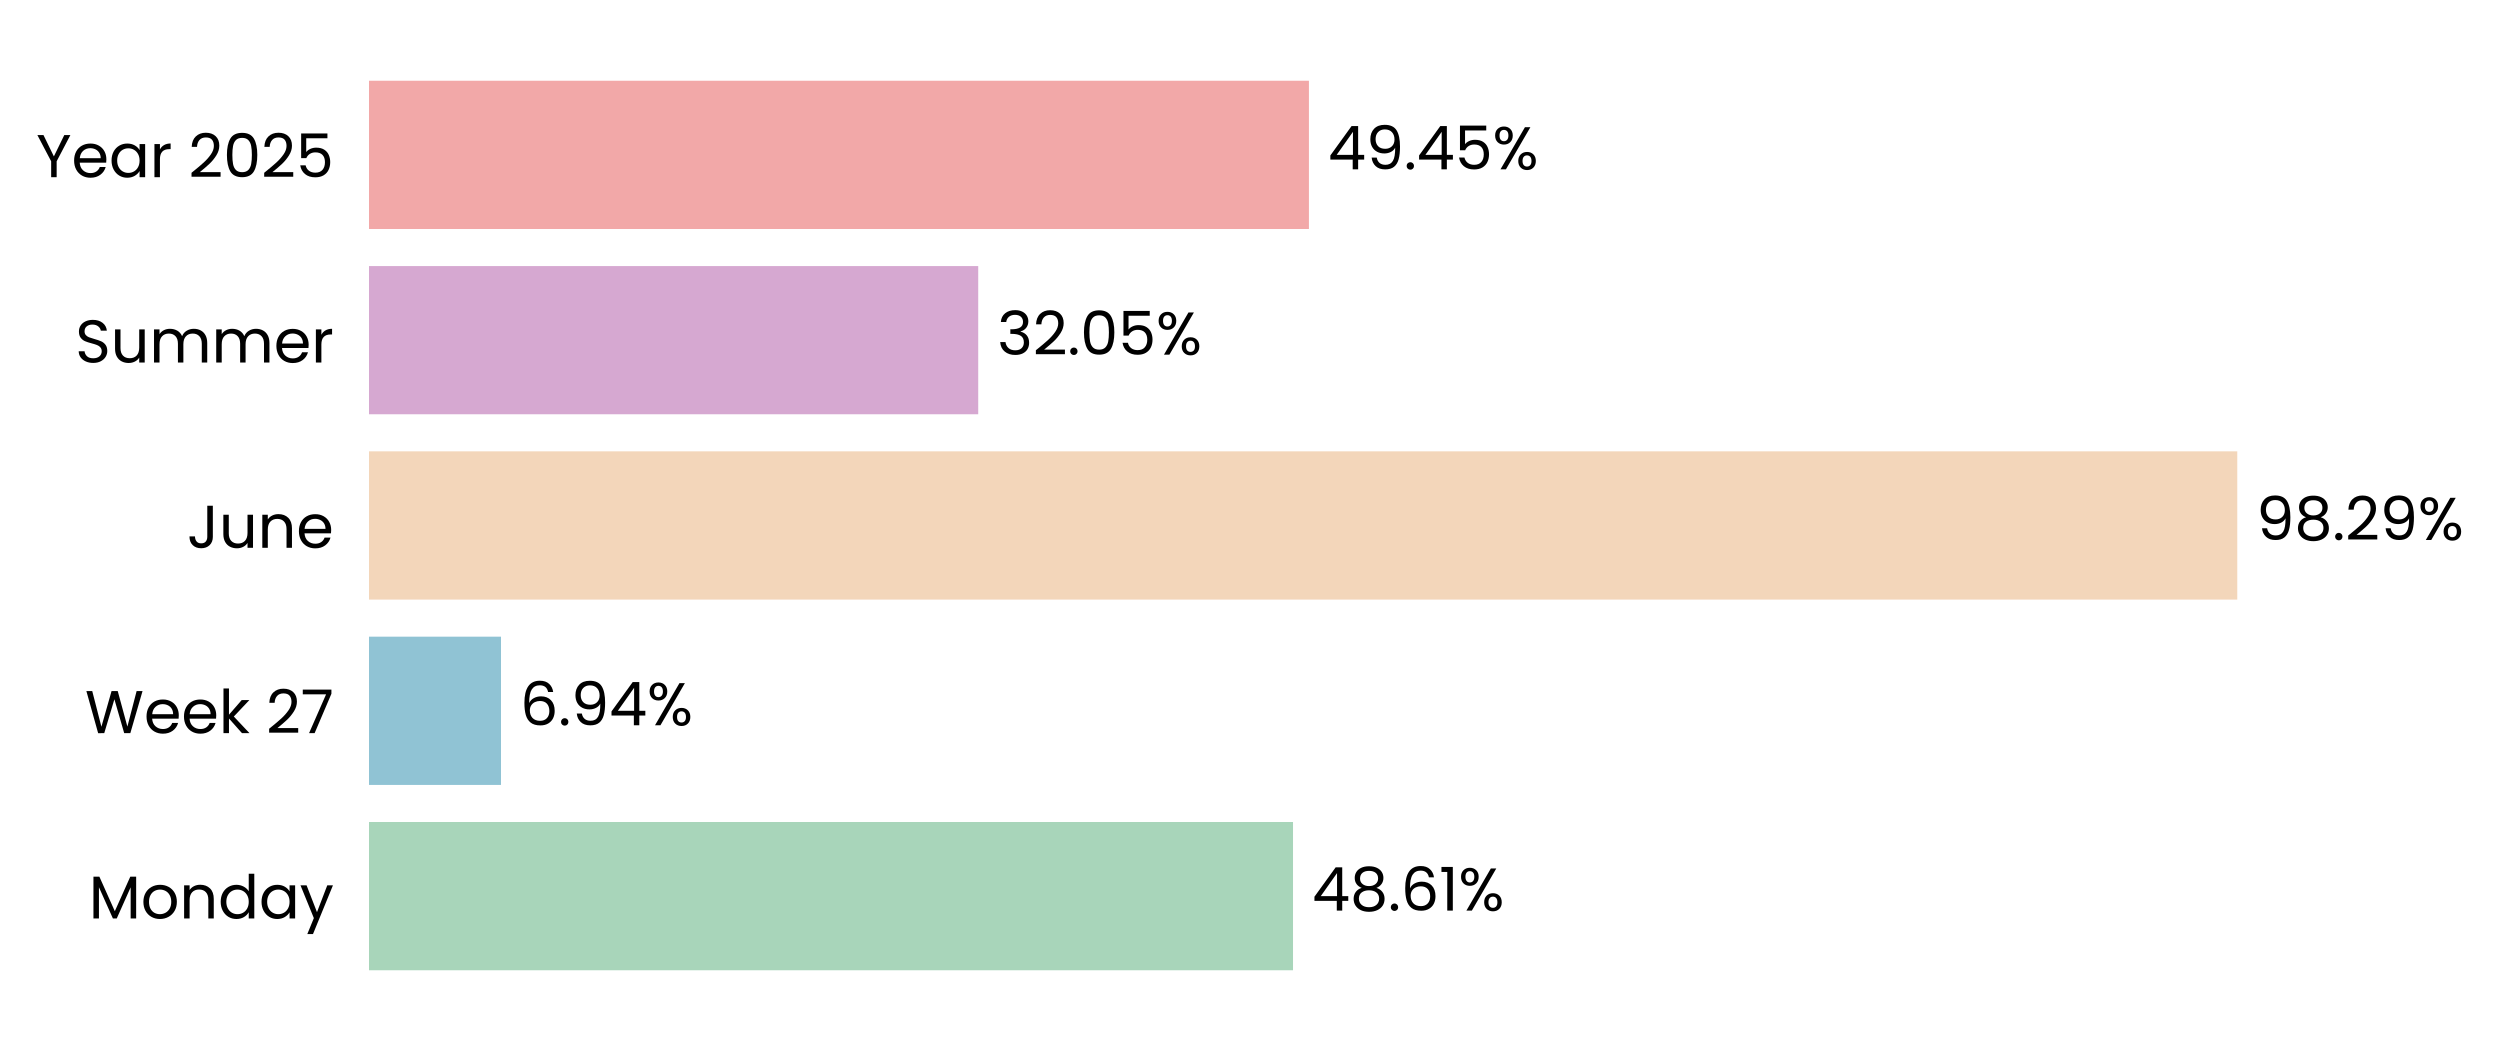
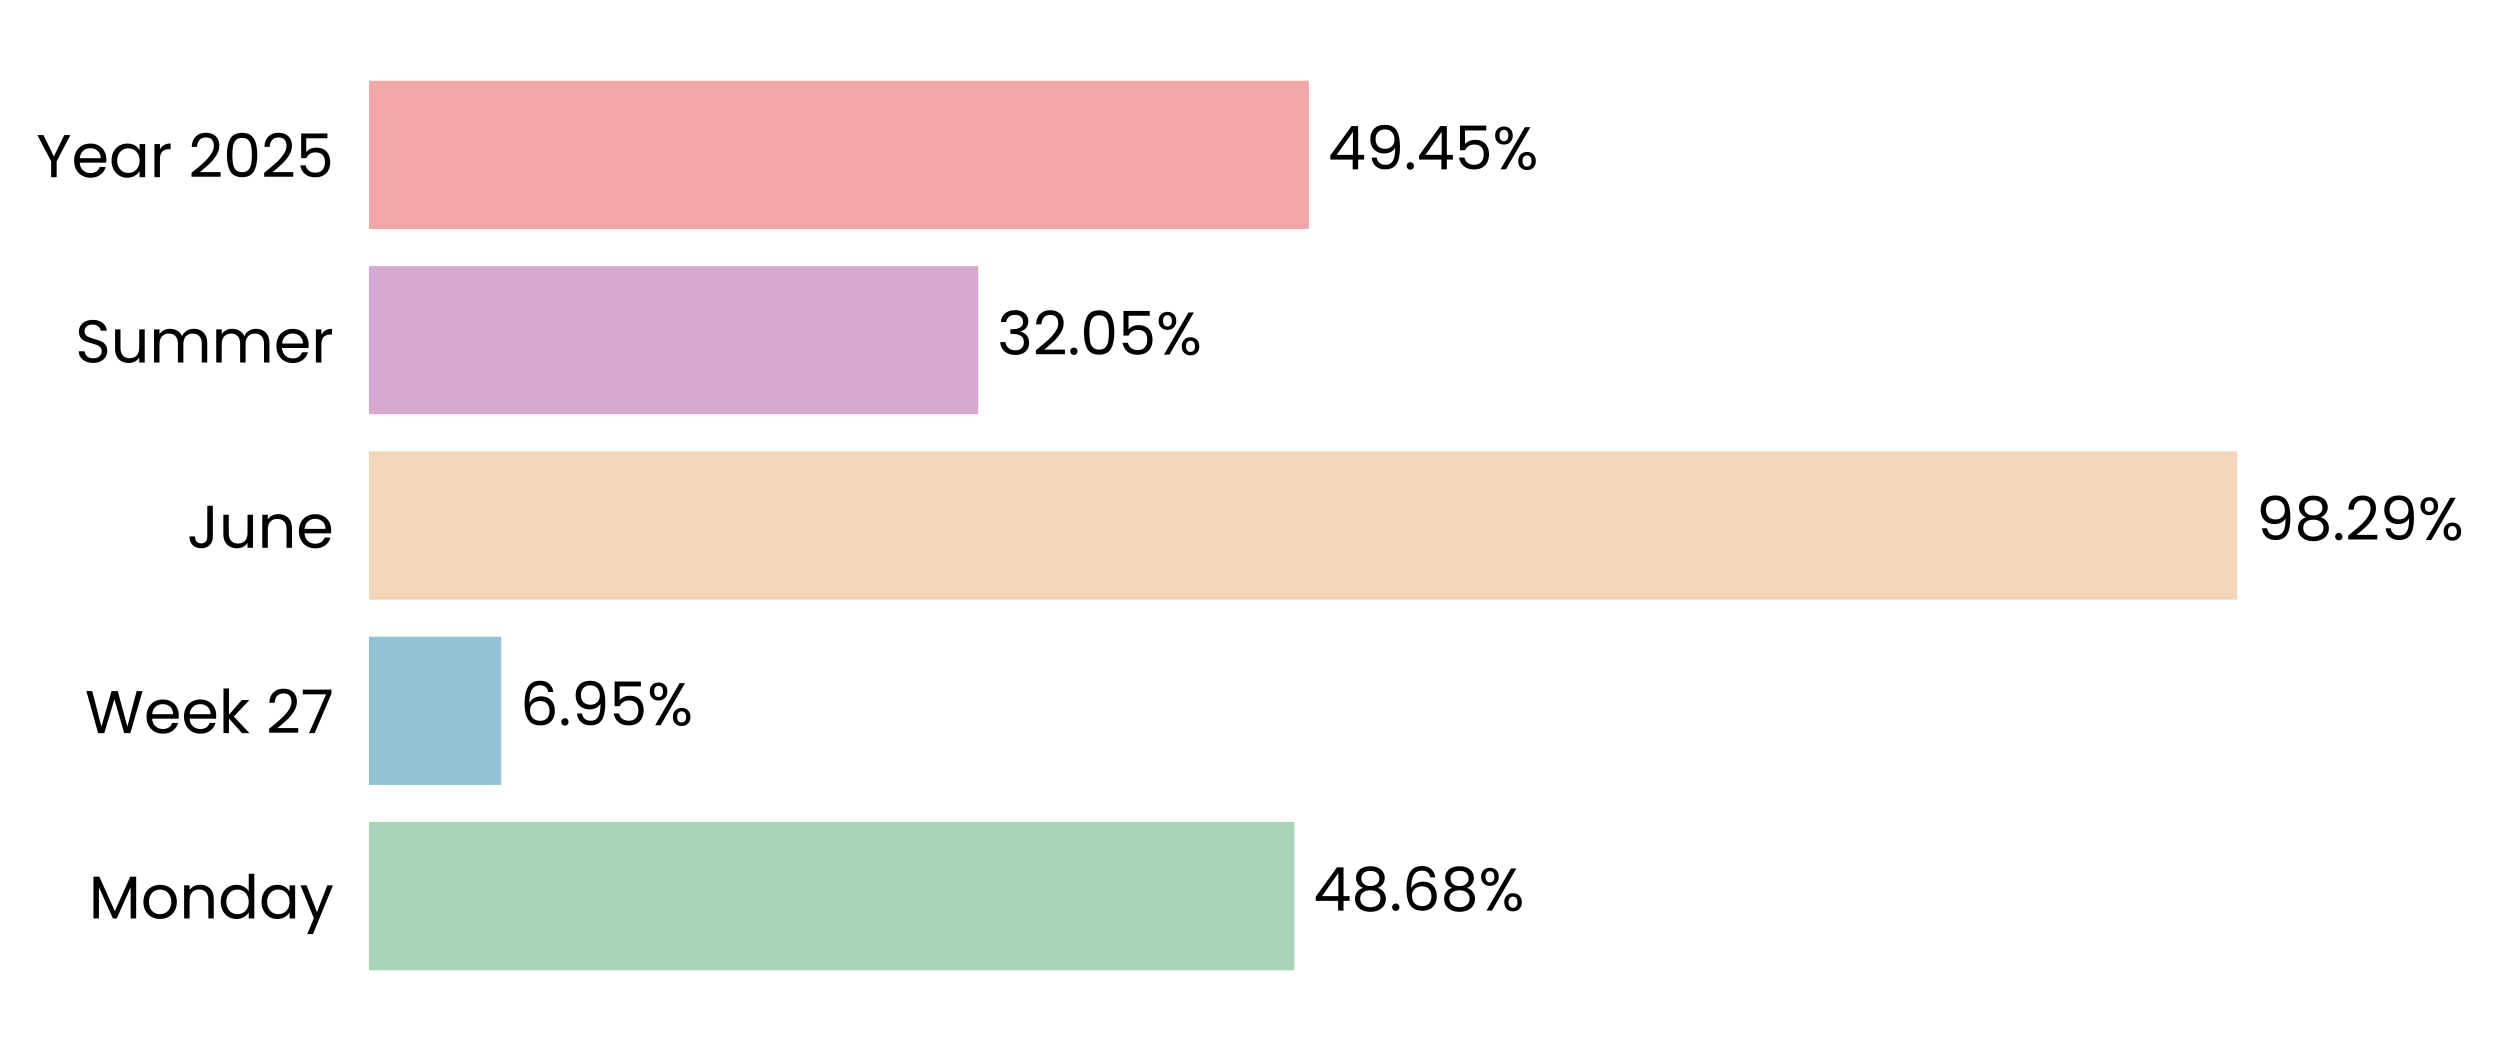
- <svg xmlns="http://www.w3.org/2000/svg" xmlns:xlink="http://www.w3.org/1999/xlink" width="496.694pt" height="208.8pt" viewBox="0 0 496.694 208.8" version="1.1">
+ <svg xmlns="http://www.w3.org/2000/svg" xmlns:xlink="http://www.w3.org/1999/xlink" width="496.693pt" height="208.8pt" viewBox="0 0 496.693 208.8" version="1.1">
  <defs>
    <style type="text/css">*{stroke-linejoin: round; stroke-linecap: butt}</style>
  </defs>
  <g id="figure_1">
    <g id="patch_1">
-       <path d="M 0 208.8  L 496.694 208.8  L 496.694 0  L 0 0  L 0 208.8  z " style="fill: none" />
+       <path d="M 0 208.8  L 496.693 208.8  L 496.693 0  L 0 0  L 0 208.8  z " style="fill: none" />
    </g>
    <g id="axes_1">
      <g id="patch_2">
-         <path d="M 73.311 201.6  L 450.966 201.6  L 450.966 7.2  L 73.311 7.2  L 73.311 201.6  z " style="fill: none" />
+         <path d="M 73.311 201.6  L 450.957 201.6  L 450.957 7.2  L 73.311 7.2  L 73.311 201.6  z " style="fill: none" />
      </g>
      <g id="patch_3">
-         <path d="M 73.311 192.764  L 256.893 192.764  L 256.893 163.309  L 73.311 163.309  z " clip-path="url(#p713a51d342)" style="fill: #a8d5ba" />
+         <path d="M 73.311 192.764  L 257.151 192.764  L 257.151 163.309  L 73.311 163.309  z " clip-path="url(#p967a713491)" style="fill: #a8d5ba" />
      </g>
      <g id="patch_4">
-         <path d="M 73.311 155.945  L 99.537 155.945  L 99.537 126.491  L 73.311 126.491  z " clip-path="url(#p713a51d342)" style="fill: #90c3d4" />
+         <path d="M 73.311 155.945  L 99.574 155.945  L 99.574 126.491  L 73.311 126.491  z " clip-path="url(#p967a713491)" style="fill: #90c3d4" />
      </g>
      <g id="patch_5">
-         <path d="M 73.311 119.127  L 444.497 119.127  L 444.497 89.673  L 73.311 89.673  z " clip-path="url(#p713a51d342)" style="fill: #f3d6ba" />
+         <path d="M 73.311 119.127  L 444.497 119.127  L 444.497 89.673  L 73.311 89.673  z " clip-path="url(#p967a713491)" style="fill: #f3d6ba" />
      </g>
      <g id="patch_6">
-         <path d="M 73.311 82.309  L 194.35 82.309  L 194.35 52.855  L 73.311 52.855  z " clip-path="url(#p713a51d342)" style="fill: #d6a8d1" />
+         <path d="M 73.311 82.309  L 194.35 82.309  L 194.35 52.855  L 73.311 52.855  z " clip-path="url(#p967a713491)" style="fill: #d6a8d1" />
      </g>
      <g id="patch_7">
-         <path d="M 73.311 45.491  L 260.055 45.491  L 260.055 16.036  L 73.311 16.036  z " clip-path="url(#p713a51d342)" style="fill: #f2a8a8" />
+         <path d="M 73.311 45.491  L 260.051 45.491  L 260.051 16.036  L 73.311 16.036  z " clip-path="url(#p967a713491)" style="fill: #f2a8a8" />
      </g>
      <g id="matplotlib.axis_1">
        <g id="ytick_1">
          <g id="text_1">
            <g transform="translate(17.64187 182.4764) scale(0.12 -0.12)">
              <defs>
                <path id="Poppins-Regular-4d" d="M 5018 4429  L 5018 0  L 4435 0  L 4435 3302  L 2963 0  L 2554 0  L 1075 3309  L 1075 0  L 493 0  L 493 4429  L 1120 4429  L 2758 768  L 4397 4429  L 5018 4429  z " transform="scale(0.015625)" />
                <path id="Poppins-Regular-6f" d="M 2022 -58  Q 1530 -58 1130 166  Q 730 390 502 803  Q 275 1216 275 1760  Q 275 2298 508 2710  Q 742 3123 1145 3344  Q 1549 3565 2048 3565  Q 2547 3565 2950 3344  Q 3354 3123 3587 2713  Q 3821 2304 3821 1760  Q 3821 1216 3581 803  Q 3341 390 2931 166  Q 2522 -58 2022 -58  z M 2022 454  Q 2336 454 2611 601  Q 2886 749 3056 1043  Q 3226 1338 3226 1760  Q 3226 2182 3059 2476  Q 2893 2771 2624 2915  Q 2355 3059 2042 3059  Q 1722 3059 1456 2915  Q 1190 2771 1030 2476  Q 870 2182 870 1760  Q 870 1331 1027 1036  Q 1184 742 1446 598  Q 1709 454 2022 454  z " transform="scale(0.015625)" />
                <path id="Poppins-Regular-6e" d="M 2202 3571  Q 2842 3571 3238 3184  Q 3635 2797 3635 2067  L 3635 0  L 3059 0  L 3059 1984  Q 3059 2509 2796 2787  Q 2534 3066 2080 3066  Q 1619 3066 1347 2778  Q 1075 2490 1075 1939  L 1075 0  L 493 0  L 493 3507  L 1075 3507  L 1075 3008  Q 1248 3277 1545 3424  Q 1843 3571 2202 3571  z " transform="scale(0.015625)" />
                <path id="Poppins-Regular-64" d="M 275 1766  Q 275 2304 492 2710  Q 710 3117 1091 3341  Q 1472 3565 1946 3565  Q 2355 3565 2707 3376  Q 3059 3187 3245 2880  L 3245 4736  L 3834 4736  L 3834 0  L 3245 0  L 3245 659  Q 3072 346 2733 144  Q 2394 -58 1939 -58  Q 1472 -58 1091 172  Q 710 403 492 819  Q 275 1235 275 1766  z M 3245 1760  Q 3245 2157 3085 2451  Q 2925 2746 2653 2902  Q 2381 3059 2054 3059  Q 1728 3059 1459 2905  Q 1190 2752 1030 2457  Q 870 2163 870 1766  Q 870 1363 1030 1065  Q 1190 768 1459 611  Q 1728 454 2054 454  Q 2381 454 2653 611  Q 2925 768 3085 1065  Q 3245 1363 3245 1760  z " transform="scale(0.015625)" />
                <path id="Poppins-Regular-61" d="M 275 1766  Q 275 2304 492 2710  Q 710 3117 1091 3341  Q 1472 3565 1939 3565  Q 2400 3565 2739 3366  Q 3078 3168 3245 2867  L 3245 3507  L 3834 3507  L 3834 0  L 3245 0  L 3245 653  Q 3072 346 2729 144  Q 2387 -58 1933 -58  Q 1466 -58 1088 172  Q 710 403 492 819  Q 275 1235 275 1766  z M 3245 1760  Q 3245 2157 3085 2451  Q 2925 2746 2653 2902  Q 2381 3059 2054 3059  Q 1728 3059 1459 2905  Q 1190 2752 1030 2457  Q 870 2163 870 1766  Q 870 1363 1030 1065  Q 1190 768 1459 611  Q 1728 454 2054 454  Q 2381 454 2653 611  Q 2925 768 3085 1065  Q 3245 1363 3245 1760  z " transform="scale(0.015625)" />
                <path id="Poppins-Regular-79" d="M 3514 3507  L 1402 -1651  L 800 -1651  L 1491 38  L 77 3507  L 723 3507  L 1824 666  L 2912 3507  L 3514 3507  z " transform="scale(0.015625)" />
              </defs>
              <use xlink:href="#Poppins-Regular-4d" />
              <use xlink:href="#Poppins-Regular-6f" transform="translate(86.09999 0)" />
              <use xlink:href="#Poppins-Regular-6e" transform="translate(150.1 0)" />
              <use xlink:href="#Poppins-Regular-64" transform="translate(214.1 0)" />
              <use xlink:href="#Poppins-Regular-61" transform="translate(281.7 0)" />
              <use xlink:href="#Poppins-Regular-79" transform="translate(349.2999 0)" />
            </g>
          </g>
        </g>
        <g id="ytick_2">
          <g id="text_2">
            <g transform="translate(16.88437 145.6582) scale(0.12 -0.12)">
              <defs>
                <path id="Poppins-Regular-57" d="M 6099 4461  L 4806 0  L 4154 0  L 3117 3590  L 2042 0  L 1395 -6  L 147 4461  L 768 4461  L 1741 678  L 2816 4461  L 3469 4461  L 4493 691  L 5472 4461  L 6099 4461  z " transform="scale(0.015625)" />
                <path id="Poppins-Regular-65" d="M 3693 1888  Q 3693 1722 3674 1536  L 870 1536  Q 902 1018 1225 726  Q 1549 435 2010 435  Q 2387 435 2640 611  Q 2893 787 2995 1082  L 3622 1082  Q 3482 576 3059 259  Q 2637 -58 2010 -58  Q 1510 -58 1116 166  Q 723 390 499 803  Q 275 1216 275 1760  Q 275 2304 492 2713  Q 710 3123 1104 3344  Q 1498 3565 2010 3565  Q 2509 3565 2893 3347  Q 3277 3130 3485 2749  Q 3693 2368 3693 1888  z M 3091 2010  Q 3091 2342 2944 2582  Q 2797 2822 2544 2947  Q 2291 3072 1984 3072  Q 1542 3072 1232 2790  Q 922 2509 877 2010  L 3091 2010  z " transform="scale(0.015625)" />
                <path id="Poppins-Regular-6b" d="M 2451 0  L 1075 1549  L 1075 0  L 493 0  L 493 4736  L 1075 4736  L 1075 1952  L 2426 3507  L 3238 3507  L 1587 1760  L 3245 0  L 2451 0  z " transform="scale(0.015625)" />
                <path id="Poppins-Regular-20" transform="scale(0.015625)" />
                <path id="Poppins-Regular-32" d="M 326 467  Q 1139 1120 1600 1539  Q 2061 1958 2377 2416  Q 2694 2874 2694 3315  Q 2694 3731 2492 3971  Q 2291 4211 1843 4211  Q 1408 4211 1168 3939  Q 928 3667 909 3213  L 346 3213  Q 371 3930 780 4320  Q 1190 4710 1837 4710  Q 2496 4710 2883 4345  Q 3270 3981 3270 3341  Q 3270 2810 2953 2307  Q 2637 1805 2233 1424  Q 1830 1043 1203 538  L 3405 538  L 3405 51  L 326 51  L 326 467  z " transform="scale(0.015625)" />
                <path id="Poppins-Regular-37" d="M 3245 4173  L 1466 0  L 877 0  L 2682 4115  L 211 4115  L 211 4614  L 3245 4614  L 3245 4173  z " transform="scale(0.015625)" />
              </defs>
              <use xlink:href="#Poppins-Regular-57" />
              <use xlink:href="#Poppins-Regular-65" transform="translate(97.59999 0)" />
              <use xlink:href="#Poppins-Regular-65" transform="translate(159.6 0)" />
              <use xlink:href="#Poppins-Regular-6b" transform="translate(221.6 0)" />
              <use xlink:href="#Poppins-Regular-20" transform="translate(273.0999 0)" />
              <use xlink:href="#Poppins-Regular-32" transform="translate(299.7999 0)" />
              <use xlink:href="#Poppins-Regular-37" transform="translate(357.2999 0)" />
            </g>
          </g>
        </g>
        <g id="ytick_3">
          <g id="text_3">
            <g transform="translate(37.15125 108.84) scale(0.12 -0.12)">
              <defs>
                <path id="Poppins-Regular-4a" d="M 2739 4461  L 2739 1165  Q 2739 614 2400 284  Q 2061 -45 1504 -45  Q 941 -45 601 291  Q 262 627 262 1210  L 845 1210  Q 851 883 1014 678  Q 1178 474 1504 474  Q 1830 474 1990 669  Q 2150 864 2150 1165  L 2150 4461  L 2739 4461  z " transform="scale(0.015625)" />
                <path id="Poppins-Regular-75" d="M 3603 3507  L 3603 0  L 3021 0  L 3021 518  Q 2854 250 2556 99  Q 2259 -51 1901 -51  Q 1491 -51 1164 118  Q 838 288 649 627  Q 461 966 461 1453  L 461 3507  L 1037 3507  L 1037 1530  Q 1037 1011 1299 732  Q 1562 454 2016 454  Q 2483 454 2752 742  Q 3021 1030 3021 1581  L 3021 3507  L 3603 3507  z " transform="scale(0.015625)" />
              </defs>
              <use xlink:href="#Poppins-Regular-4a" />
              <use xlink:href="#Poppins-Regular-75" transform="translate(52.99999 0)" />
              <use xlink:href="#Poppins-Regular-6e" transform="translate(117 0)" />
              <use xlink:href="#Poppins-Regular-65" transform="translate(181 0)" />
            </g>
          </g>
        </g>
        <g id="ytick_4">
          <g id="text_4">
            <g transform="translate(14.95125 72.02182) scale(0.12 -0.12)">
              <defs>
                <path id="Poppins-Regular-53" d="M 1907 -45  Q 1466 -45 1117 112  Q 768 269 569 547  Q 371 826 365 1190  L 986 1190  Q 1018 877 1245 662  Q 1472 448 1907 448  Q 2323 448 2563 656  Q 2803 864 2803 1190  Q 2803 1446 2662 1606  Q 2522 1766 2310 1849  Q 2099 1933 1741 2029  Q 1299 2144 1033 2259  Q 768 2374 579 2620  Q 390 2867 390 3283  Q 390 3648 576 3929  Q 762 4211 1098 4364  Q 1434 4518 1869 4518  Q 2496 4518 2896 4204  Q 3296 3891 3347 3373  L 2707 3373  Q 2675 3629 2438 3824  Q 2202 4019 1811 4019  Q 1446 4019 1216 3830  Q 986 3642 986 3302  Q 986 3059 1123 2905  Q 1261 2752 1462 2672  Q 1664 2592 2029 2490  Q 2470 2368 2739 2249  Q 3008 2131 3200 1884  Q 3392 1638 3392 1216  Q 3392 890 3219 602  Q 3046 314 2707 134  Q 2368 -45 1907 -45  z " transform="scale(0.015625)" />
                <path id="Poppins-Regular-6d" d="M 4710 3571  Q 5120 3571 5440 3401  Q 5760 3232 5945 2893  Q 6131 2554 6131 2067  L 6131 0  L 5555 0  L 5555 1984  Q 5555 2509 5296 2787  Q 5037 3066 4595 3066  Q 4141 3066 3872 2774  Q 3603 2483 3603 1933  L 3603 0  L 3027 0  L 3027 1984  Q 3027 2509 2768 2787  Q 2509 3066 2067 3066  Q 1613 3066 1344 2774  Q 1075 2483 1075 1933  L 1075 0  L 493 0  L 493 3507  L 1075 3507  L 1075 3002  Q 1248 3277 1539 3424  Q 1830 3571 2182 3571  Q 2624 3571 2963 3372  Q 3302 3174 3469 2790  Q 3616 3162 3955 3366  Q 4294 3571 4710 3571  z " transform="scale(0.015625)" />
                <path id="Poppins-Regular-72" d="M 1075 2938  Q 1229 3238 1513 3404  Q 1798 3571 2208 3571  L 2208 2970  L 2054 2970  Q 1075 2970 1075 1907  L 1075 0  L 493 0  L 493 3507  L 1075 3507  L 1075 2938  z " transform="scale(0.015625)" />
              </defs>
              <use xlink:href="#Poppins-Regular-53" />
              <use xlink:href="#Poppins-Regular-75" transform="translate(58.7 0)" />
              <use xlink:href="#Poppins-Regular-6d" transform="translate(122.7 0)" />
              <use xlink:href="#Poppins-Regular-6d" transform="translate(225.7 0)" />
              <use xlink:href="#Poppins-Regular-65" transform="translate(328.7 0)" />
              <use xlink:href="#Poppins-Regular-72" transform="translate(390.6999 0)" />
            </g>
          </g>
        </g>
        <g id="ytick_5">
          <g id="text_5">
            <g transform="translate(7.2 35.20364) scale(0.12 -0.12)">
              <defs>
                <path id="Poppins-Regular-59" d="M 3616 4461  L 2163 1683  L 2163 0  L 1581 0  L 1581 1683  L 122 4461  L 768 4461  L 1869 2202  L 2970 4461  L 3616 4461  z " transform="scale(0.015625)" />
                <path id="Poppins-Regular-30" d="M 397 2362  Q 397 3462 755 4080  Q 1114 4698 2010 4698  Q 2899 4698 3257 4080  Q 3616 3462 3616 2362  Q 3616 1242 3257 621  Q 2899 0 2010 0  Q 1114 0 755 621  Q 397 1242 397 2362  z M 3040 2362  Q 3040 2918 2966 3305  Q 2893 3693 2665 3929  Q 2438 4166 2010 4166  Q 1574 4166 1347 3929  Q 1120 3693 1046 3305  Q 973 2918 973 2362  Q 973 1786 1046 1395  Q 1120 1005 1347 768  Q 1574 531 2010 531  Q 2438 531 2665 768  Q 2893 1005 2966 1395  Q 3040 1786 3040 2362  z " transform="scale(0.015625)" />
                <path id="Poppins-Regular-35" d="M 3347 4122  L 1101 4122  L 1101 2662  Q 1248 2867 1536 2998  Q 1824 3130 2157 3130  Q 2688 3130 3021 2909  Q 3354 2688 3498 2339  Q 3642 1990 3642 1600  Q 3642 1139 3469 774  Q 3296 410 2941 198  Q 2586 -13 2061 -13  Q 1389 -13 973 332  Q 557 678 467 1254  L 1037 1254  Q 1120 890 1389 685  Q 1658 480 2067 480  Q 2573 480 2829 784  Q 3085 1088 3085 1587  Q 3085 2086 2829 2358  Q 2573 2630 2074 2630  Q 1734 2630 1481 2467  Q 1229 2304 1114 2022  L 563 2022  L 563 4634  L 3347 4634  L 3347 4122  z " transform="scale(0.015625)" />
              </defs>
              <use xlink:href="#Poppins-Regular-59" />
              <use xlink:href="#Poppins-Regular-65" transform="translate(58.39999 0)" />
              <use xlink:href="#Poppins-Regular-61" transform="translate(120.4 0)" />
              <use xlink:href="#Poppins-Regular-72" transform="translate(188 0)" />
              <use xlink:href="#Poppins-Regular-20" transform="translate(225.3 0)" />
              <use xlink:href="#Poppins-Regular-32" transform="translate(252 0)" />
              <use xlink:href="#Poppins-Regular-30" transform="translate(309.4999 0)" />
              <use xlink:href="#Poppins-Regular-32" transform="translate(372.2999 0)" />
              <use xlink:href="#Poppins-Regular-35" transform="translate(429.7999 0)" />
            </g>
          </g>
        </g>
      </g>
      <g id="text_6">
-         <g transform="translate(260.67 180.9164) scale(0.12 -0.12)">
+         <g transform="translate(260.9278 180.9164) scale(0.12 -0.12)">
          <defs>
            <path id="Poppins-Regular-34" d="M 256 1030  L 256 1472  L 2502 4582  L 3200 4582  L 3200 1536  L 3840 1536  L 3840 1030  L 3200 1030  L 3200 0  L 2624 0  L 2624 1030  L 256 1030  z M 2650 3974  L 928 1536  L 2650 1536  L 2650 3974  z " transform="scale(0.015625)" />
            <path id="Poppins-Regular-38" d="M 1242 2406  Q 883 2547 691 2816  Q 499 3085 499 3469  Q 499 3814 672 4092  Q 845 4371 1187 4534  Q 1530 4698 2016 4698  Q 2502 4698 2844 4534  Q 3187 4371 3363 4092  Q 3539 3814 3539 3469  Q 3539 3098 3340 2819  Q 3142 2541 2797 2406  Q 3194 2285 3427 1981  Q 3661 1677 3661 1248  Q 3661 832 3456 521  Q 3251 211 2876 41  Q 2502 -128 2016 -128  Q 1530 -128 1162 41  Q 794 211 589 521  Q 384 832 384 1248  Q 384 1677 614 1984  Q 845 2291 1242 2406  z M 2976 3398  Q 2976 3789 2720 4000  Q 2464 4211 2016 4211  Q 1574 4211 1318 4000  Q 1062 3789 1062 3392  Q 1062 3034 1328 2816  Q 1594 2598 2016 2598  Q 2445 2598 2710 2819  Q 2976 3040 2976 3398  z M 2016 2150  Q 1542 2150 1241 1929  Q 941 1709 941 1267  Q 941 858 1232 608  Q 1523 358 2016 358  Q 2509 358 2797 608  Q 3085 858 3085 1267  Q 3085 1696 2790 1923  Q 2496 2150 2016 2150  z " transform="scale(0.015625)" />
            <path id="Poppins-Regular-2e" d="M 678 -38  Q 512 -38 397 77  Q 282 192 282 358  Q 282 525 397 640  Q 512 755 678 755  Q 838 755 950 640  Q 1062 525 1062 358  Q 1062 192 950 77  Q 838 -38 678 -38  z " transform="scale(0.015625)" />
            <path id="Poppins-Regular-36" d="M 2976 3526  Q 2835 4237 2099 4237  Q 1530 4237 1248 3798  Q 966 3360 973 2355  Q 1120 2688 1462 2877  Q 1805 3066 2227 3066  Q 2886 3066 3280 2656  Q 3674 2246 3674 1523  Q 3674 1088 3504 742  Q 3334 397 2992 192  Q 2650 -13 2163 -13  Q 1504 -13 1133 281  Q 762 576 614 1094  Q 467 1613 467 2374  Q 467 4723 2106 4723  Q 2733 4723 3091 4384  Q 3450 4045 3514 3526  L 2976 3526  z M 2106 2573  Q 1830 2573 1587 2461  Q 1344 2349 1193 2121  Q 1043 1894 1043 1568  Q 1043 1082 1324 778  Q 1606 474 2131 474  Q 2579 474 2844 752  Q 3110 1030 3110 1504  Q 3110 2003 2854 2288  Q 2598 2573 2106 2573  z " transform="scale(0.015625)" />
-             <path id="Poppins-Regular-31" d="M 243 4096  L 243 4627  L 1446 4627  L 1446 0  L 858 0  L 858 4096  L 243 4096  z " transform="scale(0.015625)" />
            <path id="Poppins-Regular-25" d="M 269 3584  Q 269 4019 531 4278  Q 794 4538 1203 4538  Q 1613 4538 1875 4278  Q 2138 4019 2138 3584  Q 2138 3142 1875 2883  Q 1613 2624 1203 2624  Q 794 2624 531 2883  Q 269 3142 269 3584  z M 4006 4467  L 1414 0  L 838 0  L 3430 4467  L 4006 4467  z M 1203 4179  Q 986 4179 861 4028  Q 736 3878 736 3584  Q 736 3290 861 3136  Q 986 2982 1203 2982  Q 1421 2982 1549 3139  Q 1677 3296 1677 3584  Q 1677 3878 1549 4028  Q 1421 4179 1203 4179  z M 2720 883  Q 2720 1325 2982 1584  Q 3245 1843 3654 1843  Q 4064 1843 4323 1584  Q 4582 1325 4582 883  Q 4582 448 4323 185  Q 4064 -77 3654 -77  Q 3245 -77 2982 182  Q 2720 442 2720 883  z M 3648 1478  Q 3430 1478 3302 1328  Q 3174 1178 3174 883  Q 3174 595 3302 444  Q 3430 294 3648 294  Q 3866 294 3994 444  Q 4122 595 4122 883  Q 4122 1178 3994 1328  Q 3866 1478 3648 1478  z " transform="scale(0.015625)" />
          </defs>
          <use xlink:href="#Poppins-Regular-34" />
          <use xlink:href="#Poppins-Regular-38" transform="translate(62.89999 0)" />
          <use xlink:href="#Poppins-Regular-2e" transform="translate(126 0)" />
          <use xlink:href="#Poppins-Regular-36" transform="translate(147 0)" />
-           <use xlink:href="#Poppins-Regular-31" transform="translate(210.5 0)" />
-           <use xlink:href="#Poppins-Regular-25" transform="translate(242.4999 0)" />
+           <use xlink:href="#Poppins-Regular-38" transform="translate(210.5 0)" />
+           <use xlink:href="#Poppins-Regular-25" transform="translate(273.5999 0)" />
        </g>
      </g>
      <g id="text_7">
-         <g transform="translate(103.3138 144.0982) scale(0.12 -0.12)">
+         <g transform="translate(103.3506 144.0982) scale(0.12 -0.12)">
          <defs>
            <path id="Poppins-Regular-39" d="M 1146 1242  Q 1210 877 1443 678  Q 1677 480 2074 480  Q 2605 480 2857 896  Q 3110 1312 3098 2298  Q 2963 2010 2649 1846  Q 2336 1683 1952 1683  Q 1523 1683 1187 1859  Q 851 2035 659 2374  Q 467 2714 467 3194  Q 467 3878 864 4297  Q 1261 4717 1990 4717  Q 2886 4717 3248 4134  Q 3610 3552 3610 2400  Q 3610 1594 3466 1069  Q 3322 544 2979 269  Q 2637 -6 2042 -6  Q 1389 -6 1024 346  Q 659 698 608 1242  L 1146 1242  z M 2048 2176  Q 2477 2176 2752 2441  Q 3027 2707 3027 3162  Q 3027 3642 2758 3936  Q 2490 4230 2003 4230  Q 1555 4230 1289 3948  Q 1024 3667 1024 3206  Q 1024 2739 1286 2457  Q 1549 2176 2048 2176  z " transform="scale(0.015625)" />
          </defs>
          <use xlink:href="#Poppins-Regular-36" />
          <use xlink:href="#Poppins-Regular-2e" transform="translate(63.49999 0)" />
          <use xlink:href="#Poppins-Regular-39" transform="translate(84.49997 0)" />
-           <use xlink:href="#Poppins-Regular-34" transform="translate(147.5 0)" />
-           <use xlink:href="#Poppins-Regular-25" transform="translate(210.3999 0)" />
+           <use xlink:href="#Poppins-Regular-35" transform="translate(147.5 0)" />
+           <use xlink:href="#Poppins-Regular-25" transform="translate(210.2999 0)" />
        </g>
      </g>
      <g id="text_8">
-         <g transform="translate(448.2735 107.28) scale(0.12 -0.12)">
+         <g transform="translate(448.2733 107.28) scale(0.12 -0.12)">
          <use xlink:href="#Poppins-Regular-39" />
          <use xlink:href="#Poppins-Regular-38" transform="translate(62.99999 0)" />
          <use xlink:href="#Poppins-Regular-2e" transform="translate(126.1 0)" />
          <use xlink:href="#Poppins-Regular-32" transform="translate(147.1 0)" />
          <use xlink:href="#Poppins-Regular-39" transform="translate(204.5999 0)" />
          <use xlink:href="#Poppins-Regular-25" transform="translate(267.5999 0)" />
        </g>
      </g>
      <g id="text_9">
-         <g transform="translate(198.1266 70.46182) scale(0.12 -0.12)">
+         <g transform="translate(198.1265 70.46182) scale(0.12 -0.12)">
          <defs>
            <path id="Poppins-Regular-33" d="M 384 3462  Q 429 4051 838 4384  Q 1248 4717 1901 4717  Q 2336 4717 2653 4560  Q 2970 4403 3133 4134  Q 3296 3866 3296 3526  Q 3296 3130 3069 2842  Q 2842 2554 2477 2470  L 2477 2438  Q 2893 2336 3136 2035  Q 3379 1734 3379 1248  Q 3379 883 3212 592  Q 3046 301 2713 134  Q 2381 -32 1914 -32  Q 1235 -32 800 323  Q 365 678 314 1331  L 877 1331  Q 922 947 1190 704  Q 1459 461 1907 461  Q 2355 461 2588 694  Q 2822 928 2822 1299  Q 2822 1779 2502 1990  Q 2182 2202 1536 2202  L 1389 2202  L 1389 2688  L 1542 2688  Q 2131 2694 2432 2883  Q 2733 3072 2733 3469  Q 2733 3808 2512 4013  Q 2291 4218 1882 4218  Q 1485 4218 1241 4013  Q 998 3808 954 3462  L 384 3462  z " transform="scale(0.015625)" />
          </defs>
          <use xlink:href="#Poppins-Regular-33" />
          <use xlink:href="#Poppins-Regular-32" transform="translate(58.89999 0)" />
          <use xlink:href="#Poppins-Regular-2e" transform="translate(116.4 0)" />
          <use xlink:href="#Poppins-Regular-30" transform="translate(137.4 0)" />
          <use xlink:href="#Poppins-Regular-35" transform="translate(200.2 0)" />
          <use xlink:href="#Poppins-Regular-25" transform="translate(262.9999 0)" />
        </g>
      </g>
      <g id="text_10">
-         <g transform="translate(263.8315 33.64364) scale(0.12 -0.12)">
+         <g transform="translate(263.8277 33.64364) scale(0.12 -0.12)">
          <use xlink:href="#Poppins-Regular-34" />
          <use xlink:href="#Poppins-Regular-39" transform="translate(62.89999 0)" />
          <use xlink:href="#Poppins-Regular-2e" transform="translate(125.9 0)" />
          <use xlink:href="#Poppins-Regular-34" transform="translate(146.9 0)" />
          <use xlink:href="#Poppins-Regular-35" transform="translate(209.8 0)" />
          <use xlink:href="#Poppins-Regular-25" transform="translate(272.5999 0)" />
        </g>
      </g>
    </g>
  </g>
  <defs>
-     <clipPath id="p713a51d342">
-       <rect x="73.311" y="7.2" width="377.655" height="194.4" />
+     <clipPath id="p967a713491">
+       <rect x="73.311" y="7.2" width="377.646" height="194.4" />
    </clipPath>
  </defs>
</svg>
